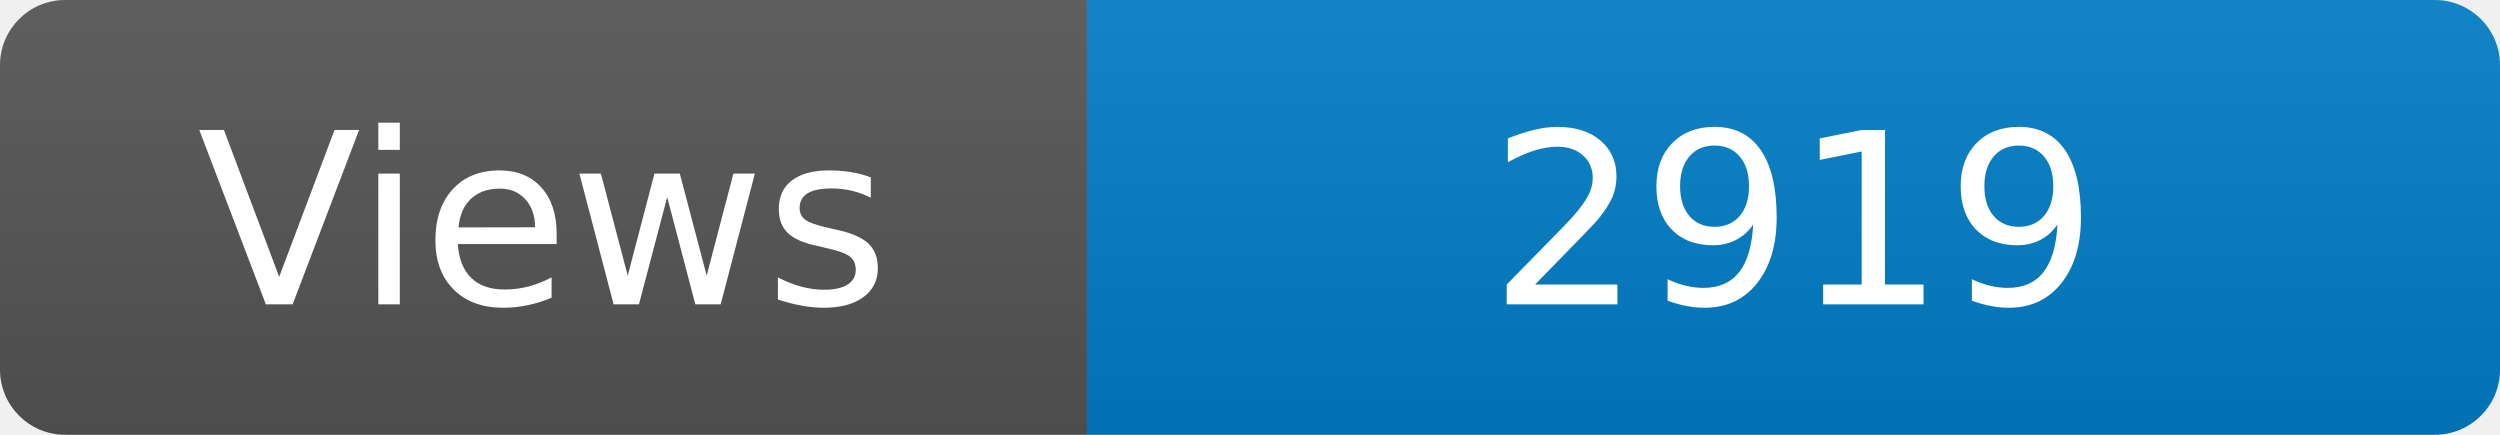
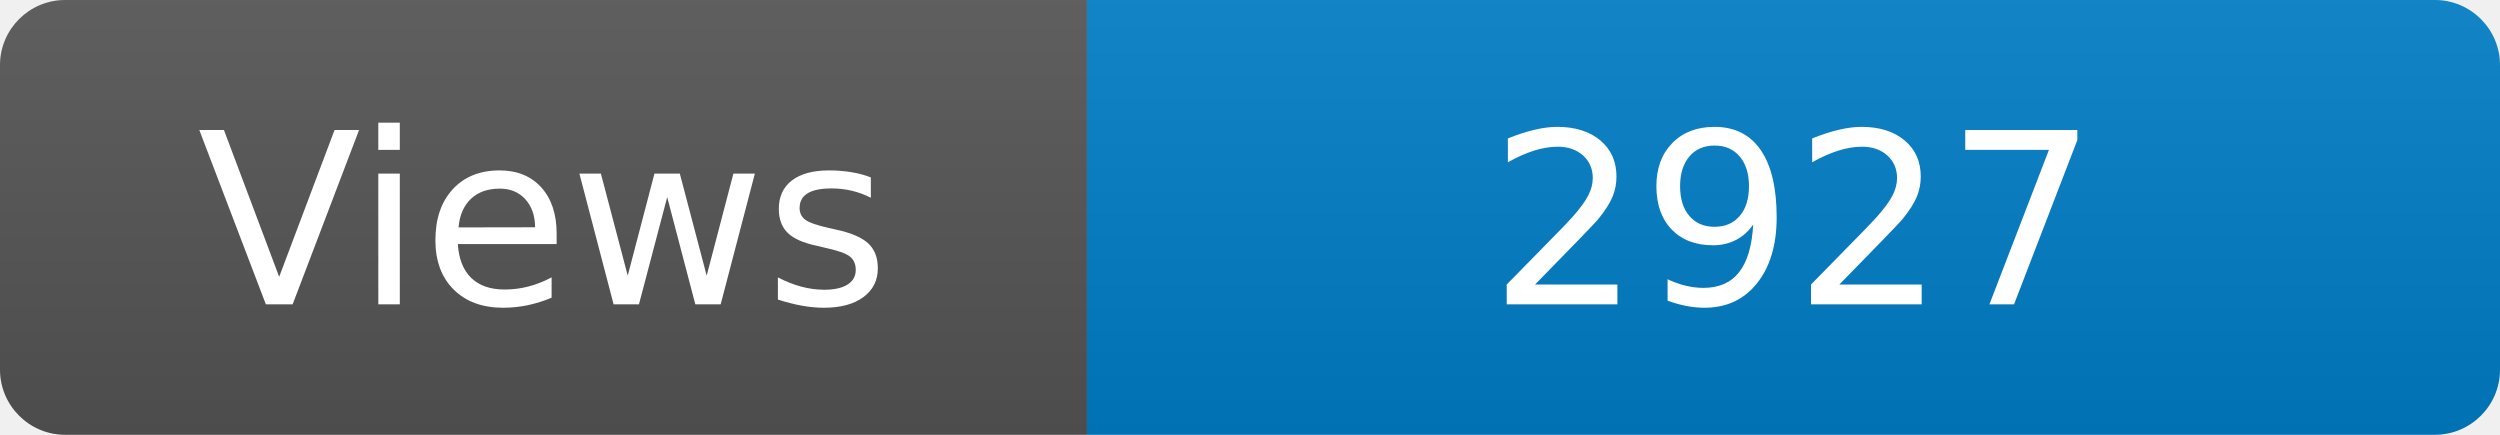
<svg xmlns="http://www.w3.org/2000/svg" width="115" height="20" role="img" aria-label="Maintained?: yes">
  <linearGradient id="s" x2="0" y2="100%">
    <stop offset="0" stop-color="#bbb" stop-opacity=".1" />
    <stop offset="1" stop-opacity=".1" />
  </linearGradient>
  <clipPath id="r">
    <rect width="115" height="20" rx="3" fill="#fff" />
  </clipPath>
  <g clip-path="url(#r)">
    <rect width="50" height="20" fill="#555" />
    <rect x="50" width="160" height="20" fill="#007ec6" />
    <rect width="115" height="20" fill="url(#s)" />
  </g>
  <g fill="#fff" text-anchor="middle" font-family="Verdana,Geneva,DejaVu Sans,sans-serif" font-size="110">
    <text x="250" y="140" transform="scale(.1)" fill="#fff">Views</text>
-     <text x="825" y="140" transform="scale(.1)" fill="#fff">2919</text>
+     <text x="825" y="140" transform="scale(.1)" fill="#fff">2927</text>
  </g>
</svg>
